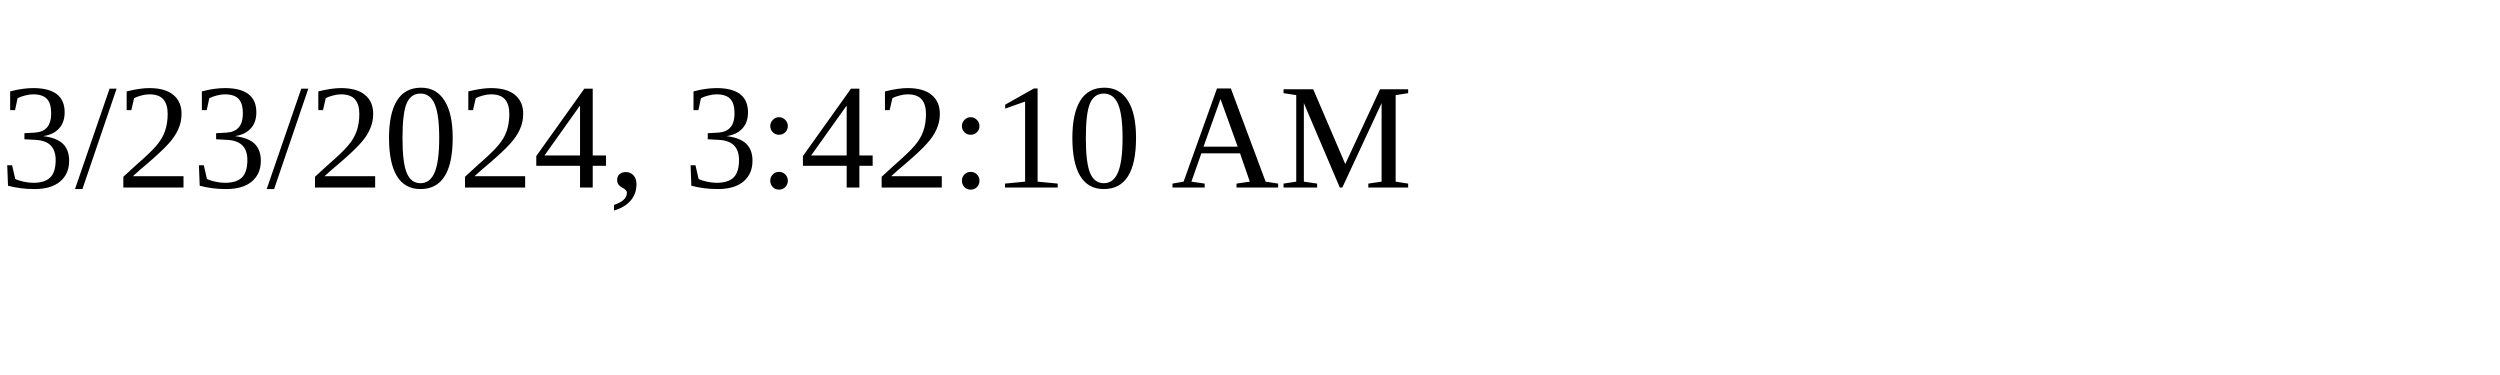
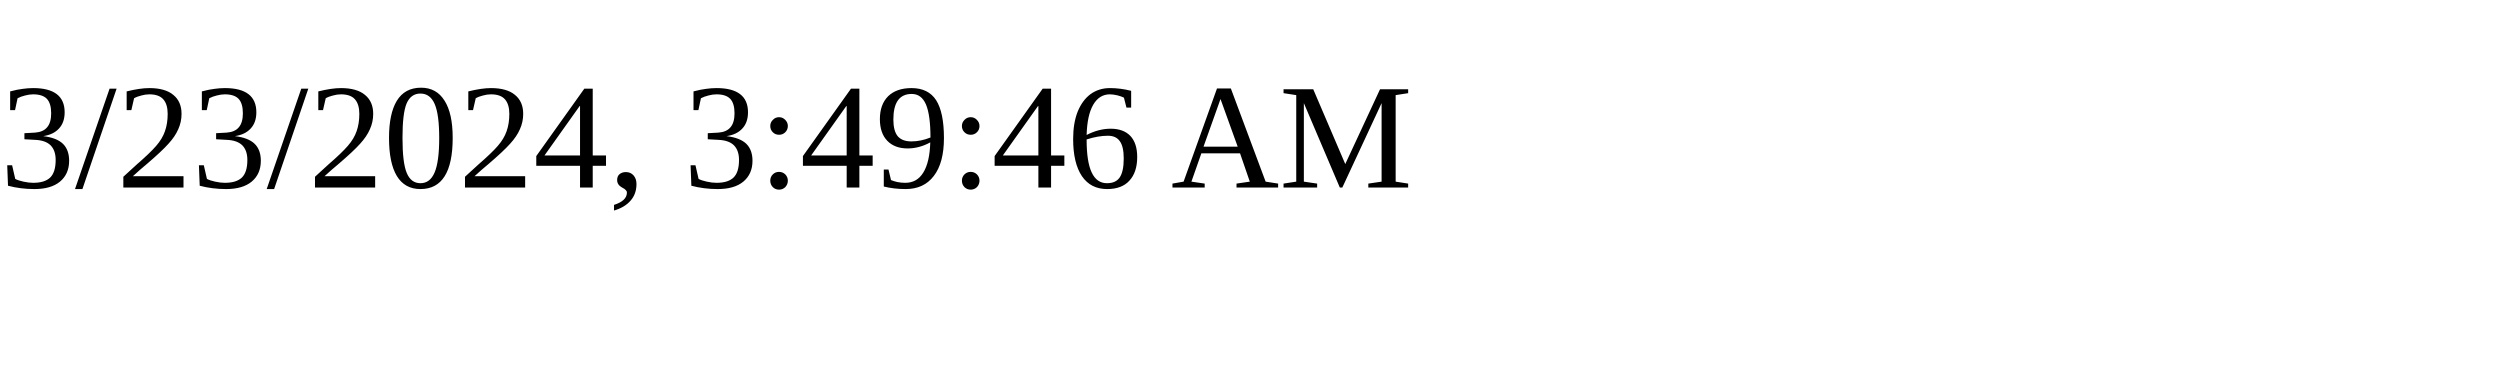
<svg xmlns="http://www.w3.org/2000/svg" height="30" width="200">
-   <text x="0" y="15">3/23/2024, 3:42:10 AM</text>
+   <text x="0" y="15">3/23/2024, 3:49:46 AM</text>
</svg>
